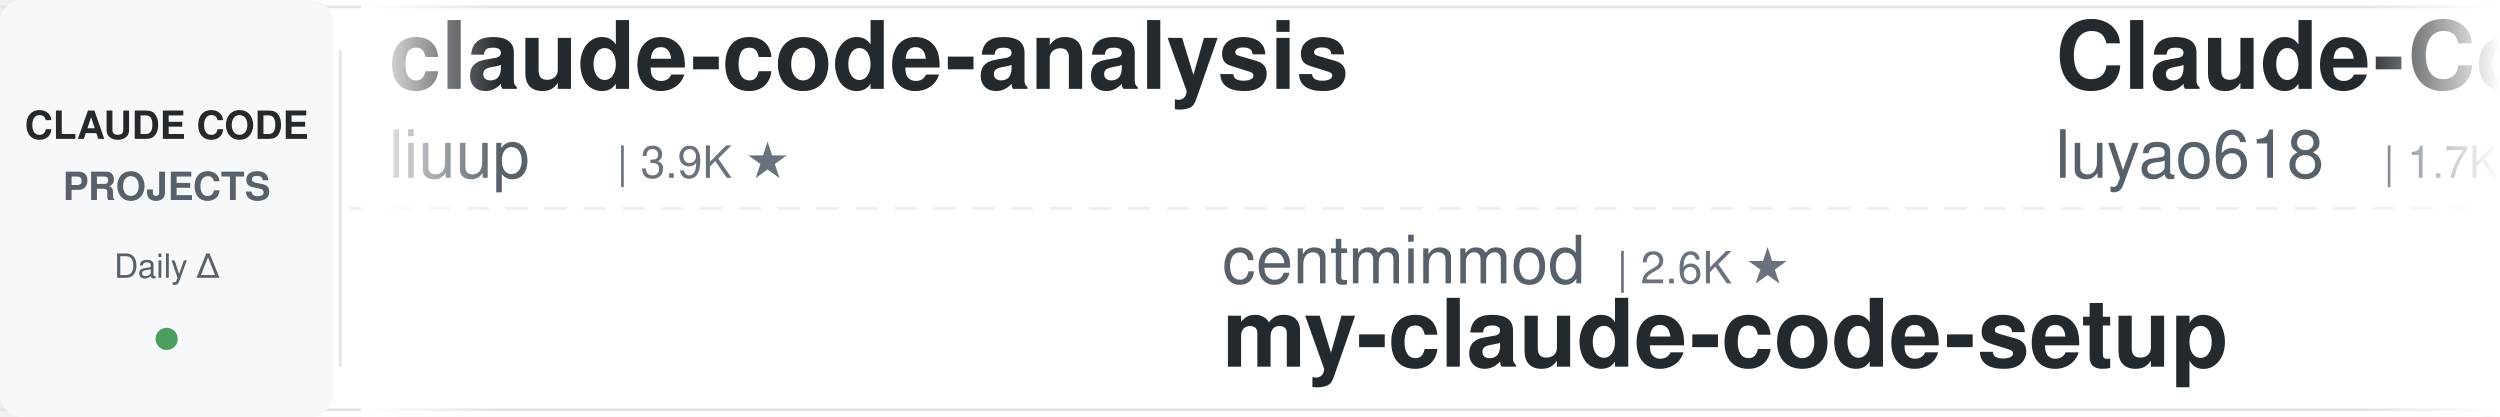
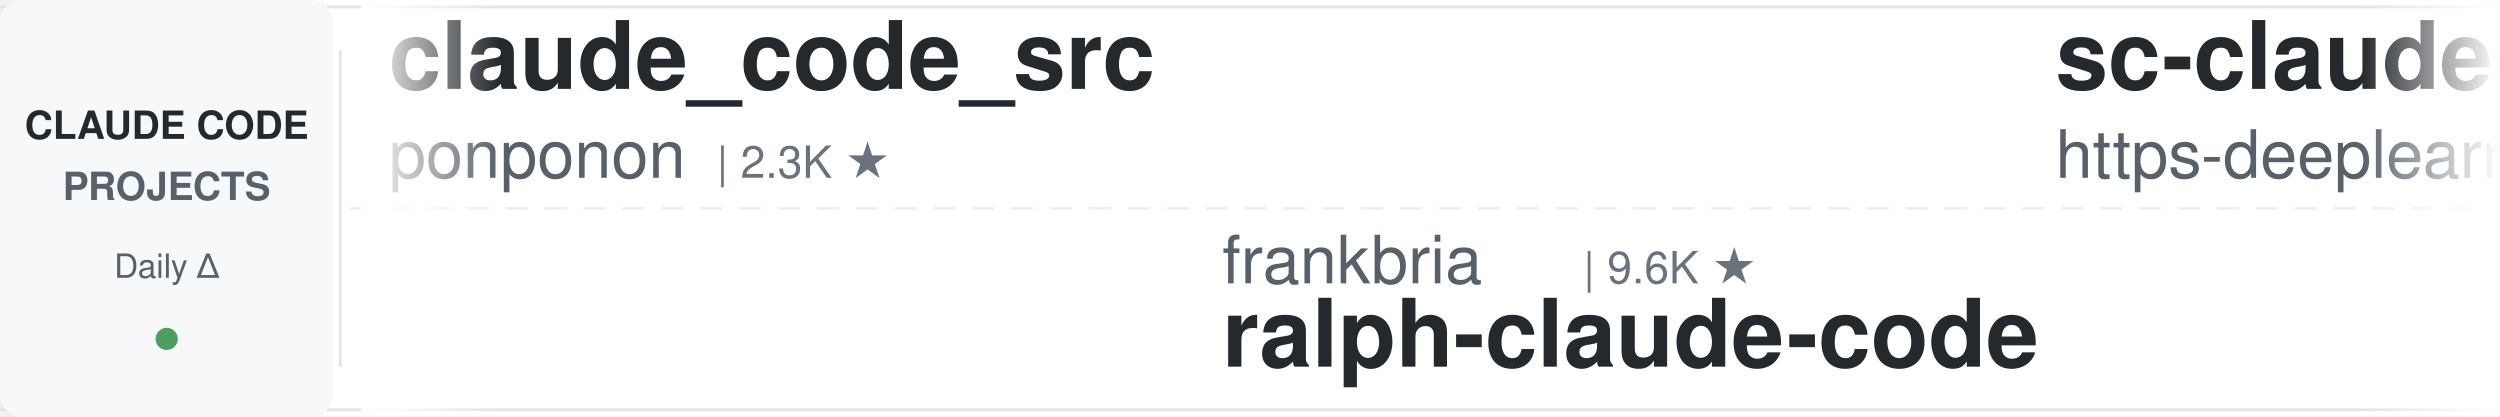
<svg xmlns="http://www.w3.org/2000/svg" width="900" height="150">
  <defs>
    <linearGradient id="leftFade" x1="0%" y1="0%" x2="100%" y2="0%">
      <stop offset="0%" style="stop-color:#ffffff;stop-opacity:1" />
      <stop offset="100%" style="stop-color:#ffffff;stop-opacity:0" />
    </linearGradient>
    <linearGradient id="rightFade" x1="0%" y1="0%" x2="100%" y2="0%">
      <stop offset="0%" style="stop-color:#ffffff;stop-opacity:0" />
      <stop offset="100%" style="stop-color:#ffffff;stop-opacity:1" />
    </linearGradient>
  </defs>
  <rect width="900" height="150" fill="#ffffff" rx="8" />
  <rect x="0" y="2" width="900" height="1" fill="#e1e4e8" />
  <rect x="0" y="147" width="900" height="1" fill="#e1e4e8" />
  <line x1="0" y1="75" x2="900" y2="75" stroke="#e1e4e8" stroke-width="1" stroke-dasharray="8 6" opacity="0.6" />
  <rect x="0" y="0" width="120" height="150" fill="#f6f8fa" rx="8" />
  <text x="60" y="50" font-family="-apple-system, BlinkMacSystemFont, 'Segoe UI', Helvetica, Arial, sans-serif" font-size="14" font-weight="600" fill="#24292e" text-anchor="middle">CLAUDE CODE</text>
  <text x="60" y="72" font-family="-apple-system, BlinkMacSystemFont, 'Segoe UI', Helvetica, Arial, sans-serif" font-size="14" font-weight="600" fill="#586069" text-anchor="middle">PROJECTS</text>
  <text x="60" y="100" font-family="-apple-system, BlinkMacSystemFont, 'Segoe UI', Helvetica, Arial, sans-serif" font-size="12" font-weight="500" fill="#586069" text-anchor="middle">Daily Δ</text>
  <circle cx="60" cy="122" r="4" fill="#22863a" opacity="0.8" />
  <rect x="122" y="18" width="1" height="114" fill="#e1e4e8" />
  <clipPath id="tickerClip">
    <rect x="130" y="0" width="770" height="150" />
  </clipPath>
  <g clip-path="url(#tickerClip)">
    <g id="tickerItems">
      <animateTransform attributeName="transform" attributeType="XML" type="translate" from="0 0" to="-3000 0" dur="54s" repeatCount="indefinite" />
      <g transform="translate(0, 0)">
-         <text x="140" y="32" font-family="-apple-system, BlinkMacSystemFont, 'Segoe UI', Helvetica, Arial, sans-serif" font-size="34" font-weight="600" fill="#24292e">claude-code-analysis</text>
-         <text x="140" y="64" font-family="-apple-system, BlinkMacSystemFont, 'Segoe UI', Helvetica, Arial, sans-serif" font-size="24" font-weight="400" fill="#586069">liuup</text>
-         <text x="222" y="64" font-family="-apple-system, BlinkMacSystemFont, 'Segoe UI', Helvetica, Arial, sans-serif" font-size="16" font-weight="500" fill="#6a737d">| 3.9K ★</text>
+         <text x="140" y="32" font-family="-apple-system, BlinkMacSystemFont, 'Segoe UI', Helvetica, Arial, sans-serif" font-size="34" font-weight="600" fill="#24292e">claude_code_src</text>
+         <text x="140" y="64" font-family="-apple-system, BlinkMacSystemFont, 'Segoe UI', Helvetica, Arial, sans-serif" font-size="24" font-weight="400" fill="#586069">ponponon</text>
+         <text x="258" y="64" font-family="-apple-system, BlinkMacSystemFont, 'Segoe UI', Helvetica, Arial, sans-serif" font-size="16" font-weight="500" fill="#6a737d">| 2.3K ★</text>
      </g>
      <g transform="translate(300, 0)">
-         <text x="140" y="102" font-family="-apple-system, BlinkMacSystemFont, 'Segoe UI', Helvetica, Arial, sans-serif" font-size="24" font-weight="400" fill="#586069">centminmod</text>
-         <text x="282" y="102" font-family="-apple-system, BlinkMacSystemFont, 'Segoe UI', Helvetica, Arial, sans-serif" font-size="16" font-weight="500" fill="#6a737d">| 2.6K ★</text>
-         <text x="140" y="132" font-family="-apple-system, BlinkMacSystemFont, 'Segoe UI', Helvetica, Arial, sans-serif" font-size="34" font-weight="600" fill="#24292e">my-claude-code-setup</text>
+         <text x="140" y="102" font-family="-apple-system, BlinkMacSystemFont, 'Segoe UI', Helvetica, Arial, sans-serif" font-size="24" font-weight="400" fill="#586069">frankbria</text>
+         <text x="270" y="102" font-family="-apple-system, BlinkMacSystemFont, 'Segoe UI', Helvetica, Arial, sans-serif" font-size="16" font-weight="500" fill="#6a737d">| 9.6K ★</text>
+         <text x="140" y="132" font-family="-apple-system, BlinkMacSystemFont, 'Segoe UI', Helvetica, Arial, sans-serif" font-size="34" font-weight="600" fill="#24292e">ralph-claude-code</text>
      </g>
      <g transform="translate(600, 0)">
-         <text x="140" y="32" font-family="-apple-system, BlinkMacSystemFont, 'Segoe UI', Helvetica, Arial, sans-serif" font-size="34" font-weight="600" fill="#24292e">Claude-Code-Source-Study</text>
-         <text x="140" y="64" font-family="-apple-system, BlinkMacSystemFont, 'Segoe UI', Helvetica, Arial, sans-serif" font-size="24" font-weight="400" fill="#586069">luyao618</text>
-         <text x="258" y="64" font-family="-apple-system, BlinkMacSystemFont, 'Segoe UI', Helvetica, Arial, sans-serif" font-size="16" font-weight="500" fill="#6a737d">| 1.7K ★</text>
-       </g>
-       <g transform="translate(900, 0)">
-         <text x="140" y="102" font-family="-apple-system, BlinkMacSystemFont, 'Segoe UI', Helvetica, Arial, sans-serif" font-size="24" font-weight="400" fill="#586069">OneRedOak</text>
-         <text x="270" y="102" font-family="-apple-system, BlinkMacSystemFont, 'Segoe UI', Helvetica, Arial, sans-serif" font-size="16" font-weight="500" fill="#6a737d">| 3.9K ★</text>
-         <text x="140" y="132" font-family="-apple-system, BlinkMacSystemFont, 'Segoe UI', Helvetica, Arial, sans-serif" font-size="34" font-weight="600" fill="#24292e">claude-code-workflows</text>
-       </g>
-       <g transform="translate(1200, 0)">
-         <text x="140" y="32" font-family="-apple-system, BlinkMacSystemFont, 'Segoe UI', Helvetica, Arial, sans-serif" font-size="34" font-weight="600" fill="#24292e">claude-code-action</text>
-         <text x="140" y="64" font-family="-apple-system, BlinkMacSystemFont, 'Segoe UI', Helvetica, Arial, sans-serif" font-size="24" font-weight="400" fill="#586069">anthropics</text>
-         <text x="282" y="64" font-family="-apple-system, BlinkMacSystemFont, 'Segoe UI', Helvetica, Arial, sans-serif" font-size="16" font-weight="500" fill="#6a737d">| 8.8K ★</text>
-       </g>
-       <g transform="translate(1500, 0)">
-         <text x="140" y="102" font-family="-apple-system, BlinkMacSystemFont, 'Segoe UI', Helvetica, Arial, sans-serif" font-size="24" font-weight="400" fill="#586069">shareAI-lab</text>
-         <text x="294" y="102" font-family="-apple-system, BlinkMacSystemFont, 'Segoe UI', Helvetica, Arial, sans-serif" font-size="16" font-weight="500" fill="#6a737d">| 76.1K ★</text>
-         <text x="140" y="132" font-family="-apple-system, BlinkMacSystemFont, 'Segoe UI', Helvetica, Arial, sans-serif" font-size="34" font-weight="600" fill="#24292e">learn-claude-code</text>
-       </g>
-       <g transform="translate(1800, 0)">
        <text x="140" y="32" font-family="-apple-system, BlinkMacSystemFont, 'Segoe UI', Helvetica, Arial, sans-serif" font-size="34" font-weight="600" fill="#24292e">sc-claude-code-files</text>
        <text x="140" y="64" font-family="-apple-system, BlinkMacSystemFont, 'Segoe UI', Helvetica, Arial, sans-serif" font-size="24" font-weight="400" fill="#586069">https-deeplearning-ai</text>
        <text x="414" y="64" font-family="-apple-system, BlinkMacSystemFont, 'Segoe UI', Helvetica, Arial, sans-serif" font-size="16" font-weight="500" fill="#6a737d">| 545 ★</text>
      </g>
+       <g transform="translate(900, 0)">
+         <text x="140" y="102" font-family="-apple-system, BlinkMacSystemFont, 'Segoe UI', Helvetica, Arial, sans-serif" font-size="24" font-weight="400" fill="#586069">daymade</text>
+         <text x="246" y="102" font-family="-apple-system, BlinkMacSystemFont, 'Segoe UI', Helvetica, Arial, sans-serif" font-size="16" font-weight="500" fill="#6a737d">| 1.4K ★</text>
+         <text x="140" y="132" font-family="-apple-system, BlinkMacSystemFont, 'Segoe UI', Helvetica, Arial, sans-serif" font-size="34" font-weight="600" fill="#24292e">claude-code-skills</text>
+       </g>
+       <g transform="translate(1200, 0)">
+         <text x="140" y="32" font-family="-apple-system, BlinkMacSystemFont, 'Segoe UI', Helvetica, Arial, sans-serif" font-size="34" font-weight="600" fill="#24292e">claude-code-best-practic...</text>
+         <text x="140" y="64" font-family="-apple-system, BlinkMacSystemFont, 'Segoe UI', Helvetica, Arial, sans-serif" font-size="24" font-weight="400" fill="#586069">shanraisshan</text>
+         <text x="306" y="64" font-family="-apple-system, BlinkMacSystemFont, 'Segoe UI', Helvetica, Arial, sans-serif" font-size="16" font-weight="500" fill="#6a737d">| 65.6K ★</text>
+       </g>
+       <g transform="translate(1500, 0)">
+         <text x="140" y="102" font-family="-apple-system, BlinkMacSystemFont, 'Segoe UI', Helvetica, Arial, sans-serif" font-size="24" font-weight="400" fill="#586069">huangserva</text>
+         <text x="282" y="102" font-family="-apple-system, BlinkMacSystemFont, 'Segoe UI', Helvetica, Arial, sans-serif" font-size="16" font-weight="500" fill="#6a737d">| 627 ★</text>
+         <text x="140" y="132" font-family="-apple-system, BlinkMacSystemFont, 'Segoe UI', Helvetica, Arial, sans-serif" font-size="34" font-weight="600" fill="#24292e">claude-code-cli</text>
+       </g>
+       <g transform="translate(1800, 0)">
+         <text x="140" y="32" font-family="-apple-system, BlinkMacSystemFont, 'Segoe UI', Helvetica, Arial, sans-serif" font-size="34" font-weight="600" fill="#24292e">claude-code-base-action</text>
+         <text x="140" y="64" font-family="-apple-system, BlinkMacSystemFont, 'Segoe UI', Helvetica, Arial, sans-serif" font-size="24" font-weight="400" fill="#586069">anthropics</text>
+         <text x="282" y="64" font-family="-apple-system, BlinkMacSystemFont, 'Segoe UI', Helvetica, Arial, sans-serif" font-size="16" font-weight="500" fill="#6a737d">| 970 ★</text>
+       </g>
      <g transform="translate(2100, 0)">
-         <text x="140" y="102" font-family="-apple-system, BlinkMacSystemFont, 'Segoe UI', Helvetica, Arial, sans-serif" font-size="24" font-weight="400" fill="#586069">Yeachan-Heo</text>
-         <text x="294" y="102" font-family="-apple-system, BlinkMacSystemFont, 'Segoe UI', Helvetica, Arial, sans-serif" font-size="16" font-weight="500" fill="#6a737d">| 39.0K ★</text>
-         <text x="140" y="132" font-family="-apple-system, BlinkMacSystemFont, 'Segoe UI', Helvetica, Arial, sans-serif" font-size="34" font-weight="600" fill="#24292e">oh-my-claudecode</text>
+         <text x="140" y="102" font-family="-apple-system, BlinkMacSystemFont, 'Segoe UI', Helvetica, Arial, sans-serif" font-size="24" font-weight="400" fill="#586069">multica-ai</text>
+         <text x="282" y="102" font-family="-apple-system, BlinkMacSystemFont, 'Segoe UI', Helvetica, Arial, sans-serif" font-size="16" font-weight="500" fill="#6a737d">| 210.2K ★</text>
+         <text x="140" y="132" font-family="-apple-system, BlinkMacSystemFont, 'Segoe UI', Helvetica, Arial, sans-serif" font-size="34" font-weight="600" fill="#24292e">andrej-karpathy-skills</text>
      </g>
      <g transform="translate(2400, 0)">
-         <text x="140" y="32" font-family="-apple-system, BlinkMacSystemFont, 'Segoe UI', Helvetica, Arial, sans-serif" font-size="34" font-weight="600" fill="#24292e">claude-code-prompts</text>
-         <text x="140" y="64" font-family="-apple-system, BlinkMacSystemFont, 'Segoe UI', Helvetica, Arial, sans-serif" font-size="24" font-weight="400" fill="#586069">repowise-dev</text>
-         <text x="306" y="64" font-family="-apple-system, BlinkMacSystemFont, 'Segoe UI', Helvetica, Arial, sans-serif" font-size="16" font-weight="500" fill="#6a737d">| 1.2K ★</text>
+         <text x="140" y="32" font-family="-apple-system, BlinkMacSystemFont, 'Segoe UI', Helvetica, Arial, sans-serif" font-size="34" font-weight="600" fill="#24292e">awesome-claude-code-suba...</text>
+         <text x="140" y="64" font-family="-apple-system, BlinkMacSystemFont, 'Segoe UI', Helvetica, Arial, sans-serif" font-size="24" font-weight="400" fill="#586069">VoltAgent</text>
+         <text x="270" y="64" font-family="-apple-system, BlinkMacSystemFont, 'Segoe UI', Helvetica, Arial, sans-serif" font-size="16" font-weight="500" fill="#6a737d">| 24.9K ★</text>
      </g>
      <g transform="translate(2700, 0)">
-         <text x="140" y="102" font-family="-apple-system, BlinkMacSystemFont, 'Segoe UI', Helvetica, Arial, sans-serif" font-size="24" font-weight="400" fill="#586069">FlorianBruniaux</text>
-         <text x="342" y="102" font-family="-apple-system, BlinkMacSystemFont, 'Segoe UI', Helvetica, Arial, sans-serif" font-size="16" font-weight="500" fill="#6a737d">| 5.9K ★</text>
-         <text x="140" y="132" font-family="-apple-system, BlinkMacSystemFont, 'Segoe UI', Helvetica, Arial, sans-serif" font-size="34" font-weight="600" fill="#24292e">claude-code-ultimate-gui...</text>
+         <text x="140" y="102" font-family="-apple-system, BlinkMacSystemFont, 'Segoe UI', Helvetica, Arial, sans-serif" font-size="24" font-weight="400" fill="#586069">Alishahryar1</text>
+         <text x="306" y="102" font-family="-apple-system, BlinkMacSystemFont, 'Segoe UI', Helvetica, Arial, sans-serif" font-size="16" font-weight="500" fill="#6a737d">| 53.1K ★</text>
+         <text x="140" y="132" font-family="-apple-system, BlinkMacSystemFont, 'Segoe UI', Helvetica, Arial, sans-serif" font-size="34" font-weight="600" fill="#24292e">free-claude-code</text>
      </g>
      <g transform="translate(3000, 0)">
-         <text x="140" y="32" font-family="-apple-system, BlinkMacSystemFont, 'Segoe UI', Helvetica, Arial, sans-serif" font-size="34" font-weight="600" fill="#24292e">claude-code-analysis</text>
-         <text x="140" y="64" font-family="-apple-system, BlinkMacSystemFont, 'Segoe UI', Helvetica, Arial, sans-serif" font-size="24" font-weight="400" fill="#586069">liuup</text>
-         <text x="222" y="64" font-family="-apple-system, BlinkMacSystemFont, 'Segoe UI', Helvetica, Arial, sans-serif" font-size="16" font-weight="500" fill="#6a737d">| 3.9K ★</text>
+         <text x="140" y="32" font-family="-apple-system, BlinkMacSystemFont, 'Segoe UI', Helvetica, Arial, sans-serif" font-size="34" font-weight="600" fill="#24292e">claude_code_src</text>
+         <text x="140" y="64" font-family="-apple-system, BlinkMacSystemFont, 'Segoe UI', Helvetica, Arial, sans-serif" font-size="24" font-weight="400" fill="#586069">ponponon</text>
+         <text x="258" y="64" font-family="-apple-system, BlinkMacSystemFont, 'Segoe UI', Helvetica, Arial, sans-serif" font-size="16" font-weight="500" fill="#6a737d">| 2.3K ★</text>
      </g>
      <g transform="translate(3300, 0)">
-         <text x="140" y="102" font-family="-apple-system, BlinkMacSystemFont, 'Segoe UI', Helvetica, Arial, sans-serif" font-size="24" font-weight="400" fill="#586069">centminmod</text>
-         <text x="282" y="102" font-family="-apple-system, BlinkMacSystemFont, 'Segoe UI', Helvetica, Arial, sans-serif" font-size="16" font-weight="500" fill="#6a737d">| 2.6K ★</text>
-         <text x="140" y="132" font-family="-apple-system, BlinkMacSystemFont, 'Segoe UI', Helvetica, Arial, sans-serif" font-size="34" font-weight="600" fill="#24292e">my-claude-code-setup</text>
+         <text x="140" y="102" font-family="-apple-system, BlinkMacSystemFont, 'Segoe UI', Helvetica, Arial, sans-serif" font-size="24" font-weight="400" fill="#586069">frankbria</text>
+         <text x="270" y="102" font-family="-apple-system, BlinkMacSystemFont, 'Segoe UI', Helvetica, Arial, sans-serif" font-size="16" font-weight="500" fill="#6a737d">| 9.6K ★</text>
+         <text x="140" y="132" font-family="-apple-system, BlinkMacSystemFont, 'Segoe UI', Helvetica, Arial, sans-serif" font-size="34" font-weight="600" fill="#24292e">ralph-claude-code</text>
      </g>
      <g transform="translate(3600, 0)">
-         <text x="140" y="32" font-family="-apple-system, BlinkMacSystemFont, 'Segoe UI', Helvetica, Arial, sans-serif" font-size="34" font-weight="600" fill="#24292e">Claude-Code-Source-Study</text>
-         <text x="140" y="64" font-family="-apple-system, BlinkMacSystemFont, 'Segoe UI', Helvetica, Arial, sans-serif" font-size="24" font-weight="400" fill="#586069">luyao618</text>
-         <text x="258" y="64" font-family="-apple-system, BlinkMacSystemFont, 'Segoe UI', Helvetica, Arial, sans-serif" font-size="16" font-weight="500" fill="#6a737d">| 1.7K ★</text>
+         <text x="140" y="32" font-family="-apple-system, BlinkMacSystemFont, 'Segoe UI', Helvetica, Arial, sans-serif" font-size="34" font-weight="600" fill="#24292e">sc-claude-code-files</text>
+         <text x="140" y="64" font-family="-apple-system, BlinkMacSystemFont, 'Segoe UI', Helvetica, Arial, sans-serif" font-size="24" font-weight="400" fill="#586069">https-deeplearning-ai</text>
+         <text x="414" y="64" font-family="-apple-system, BlinkMacSystemFont, 'Segoe UI', Helvetica, Arial, sans-serif" font-size="16" font-weight="500" fill="#6a737d">| 545 ★</text>
      </g>
      <g transform="translate(3900, 0)">
-         <text x="140" y="102" font-family="-apple-system, BlinkMacSystemFont, 'Segoe UI', Helvetica, Arial, sans-serif" font-size="24" font-weight="400" fill="#586069">OneRedOak</text>
-         <text x="270" y="102" font-family="-apple-system, BlinkMacSystemFont, 'Segoe UI', Helvetica, Arial, sans-serif" font-size="16" font-weight="500" fill="#6a737d">| 3.9K ★</text>
-         <text x="140" y="132" font-family="-apple-system, BlinkMacSystemFont, 'Segoe UI', Helvetica, Arial, sans-serif" font-size="34" font-weight="600" fill="#24292e">claude-code-workflows</text>
+         <text x="140" y="102" font-family="-apple-system, BlinkMacSystemFont, 'Segoe UI', Helvetica, Arial, sans-serif" font-size="24" font-weight="400" fill="#586069">daymade</text>
+         <text x="246" y="102" font-family="-apple-system, BlinkMacSystemFont, 'Segoe UI', Helvetica, Arial, sans-serif" font-size="16" font-weight="500" fill="#6a737d">| 1.4K ★</text>
+         <text x="140" y="132" font-family="-apple-system, BlinkMacSystemFont, 'Segoe UI', Helvetica, Arial, sans-serif" font-size="34" font-weight="600" fill="#24292e">claude-code-skills</text>
      </g>
    </g>
  </g>
  <rect x="130" y="0" width="50" height="150" fill="url(#leftFade)" />
  <rect x="850" y="0" width="50" height="150" fill="url(#rightFade)" />
</svg>
